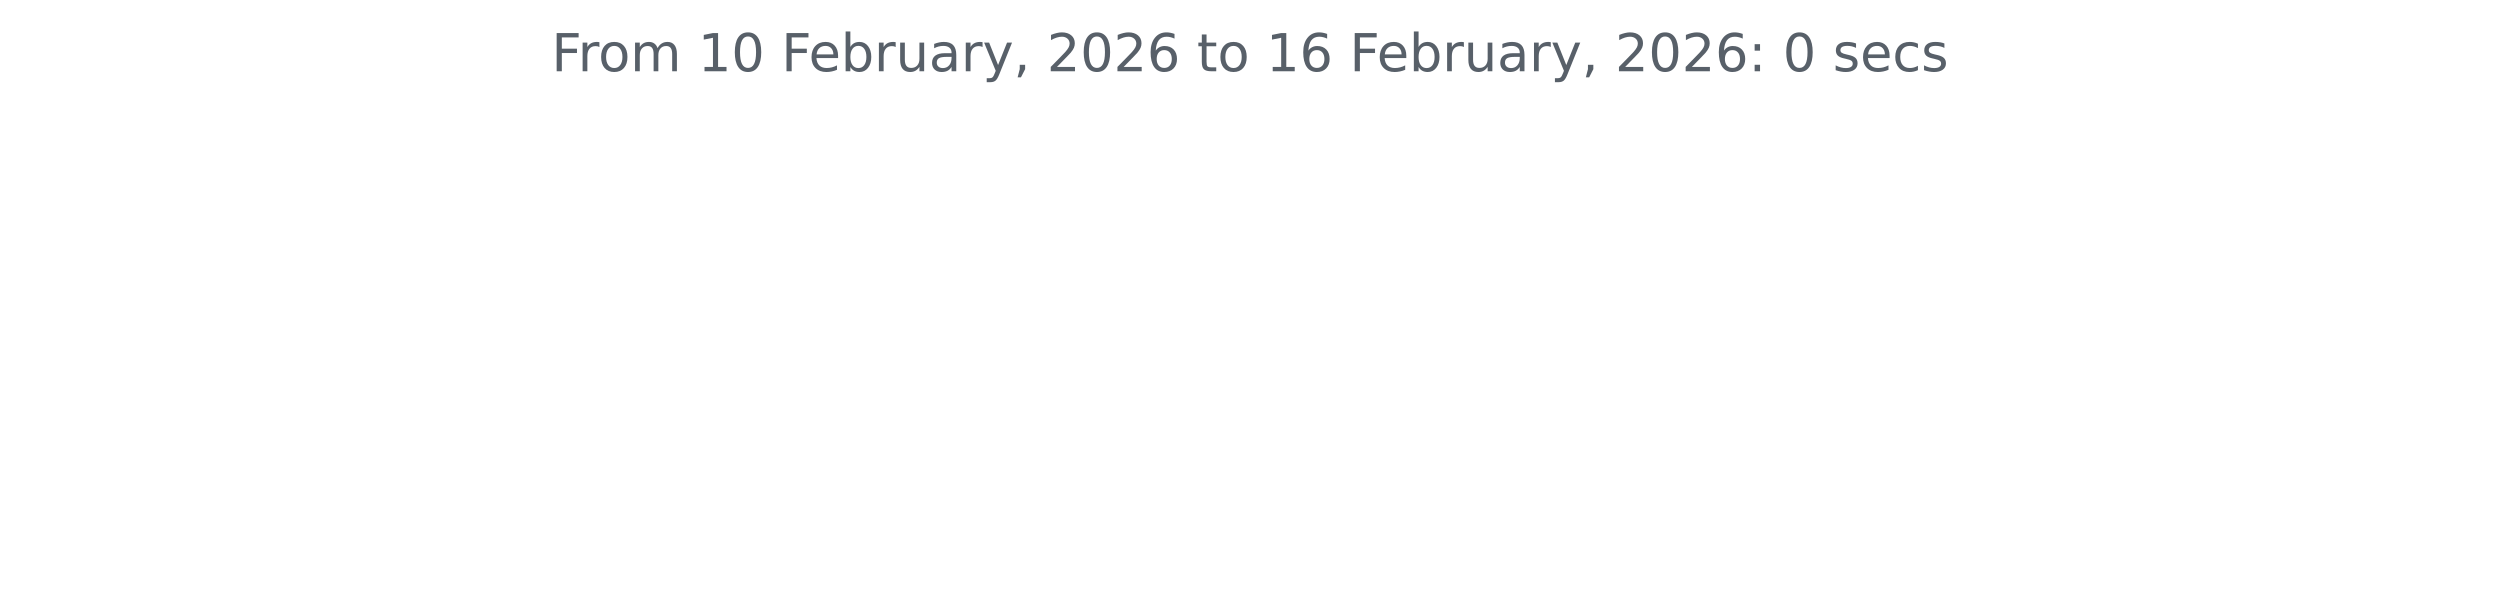
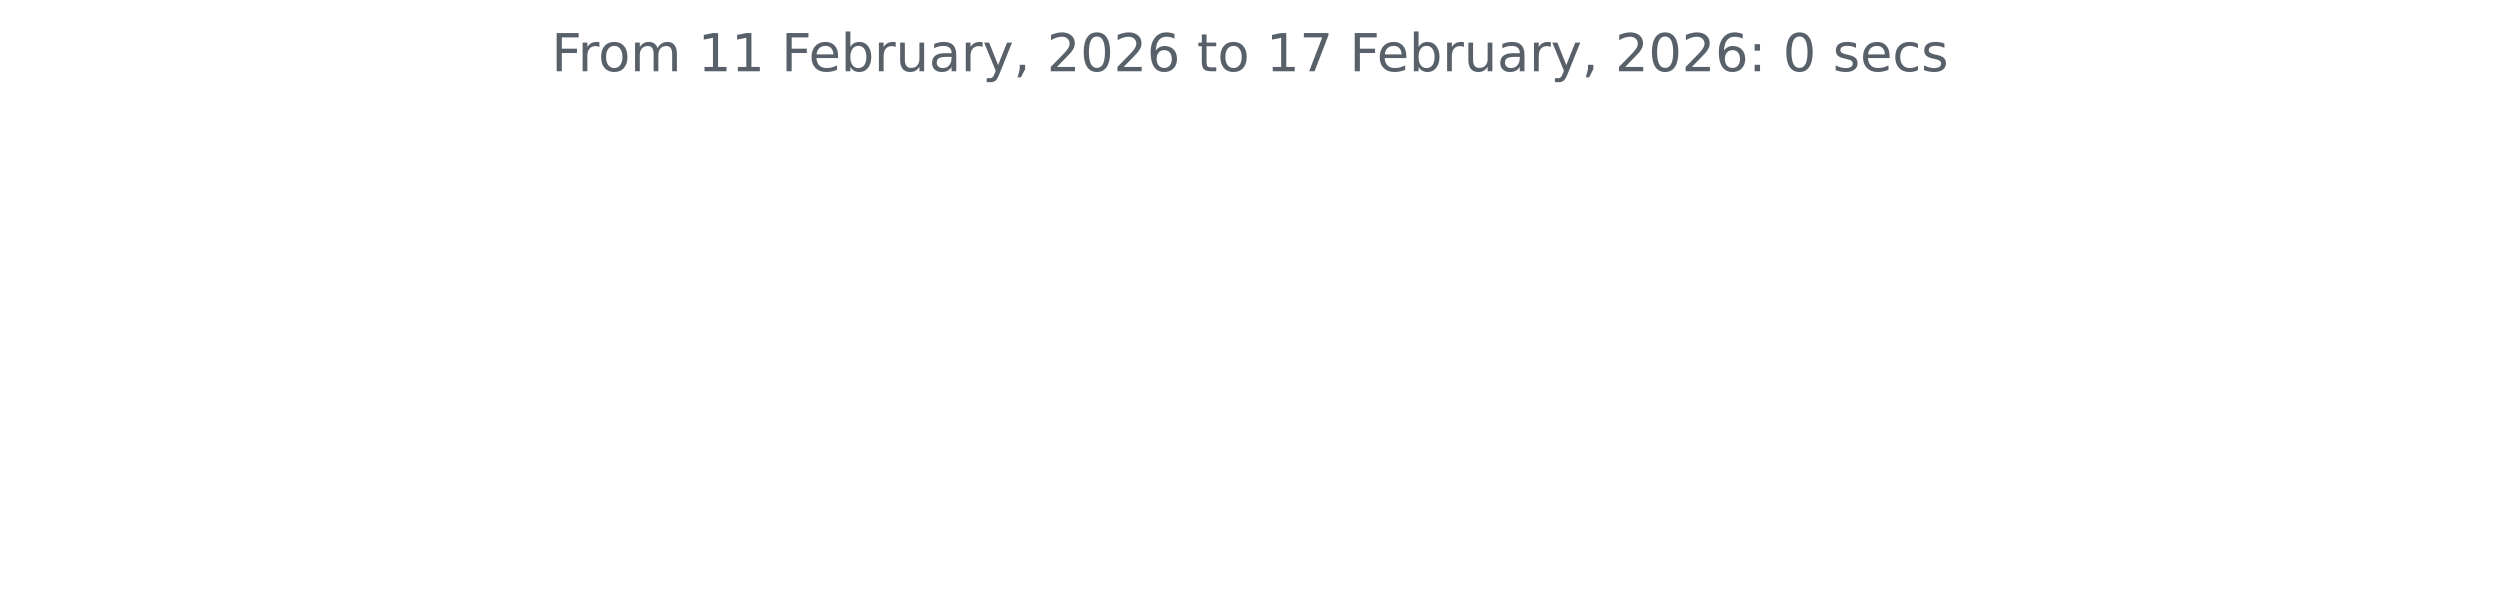
<svg xmlns="http://www.w3.org/2000/svg" xmlns:xlink="http://www.w3.org/1999/xlink" width="572.4pt" height="140.398pt" viewBox="0 0 572.4 140.398" version="1.1">
  <defs>
    <style type="text/css">*{stroke-linejoin: round; stroke-linecap: butt}</style>
  </defs>
  <g id="figure_1">
    <g id="patch_1">
      <path d="M 0 140.398  L 572.4 140.398  L 572.4 0  L 0 0  L 0 140.398  z " style="fill: none" />
    </g>
    <g id="axes_1">
      <g id="matplotlib.axis_1" />
      <g id="matplotlib.axis_2" />
      <g id="text_1">
        <g style="fill: #586069" transform="translate(126.2756 16.31812) scale(0.12 -0.12)">
          <defs>
            <path id="DejaVuSans-46" d="M 628 4666  L 3309 4666  L 3309 4134  L 1259 4134  L 1259 2759  L 3109 2759  L 3109 2228  L 1259 2228  L 1259 0  L 628 0  L 628 4666  z " transform="scale(0.015625)" />
            <path id="DejaVuSans-72" d="M 2631 2963  Q 2534 3019 2420 3045  Q 2306 3072 2169 3072  Q 1681 3072 1420 2755  Q 1159 2438 1159 1844  L 1159 0  L 581 0  L 581 3500  L 1159 3500  L 1159 2956  Q 1341 3275 1631 3429  Q 1922 3584 2338 3584  Q 2397 3584 2469 3576  Q 2541 3569 2628 3553  L 2631 2963  z " transform="scale(0.015625)" />
            <path id="DejaVuSans-6f" d="M 1959 3097  Q 1497 3097 1228 2736  Q 959 2375 959 1747  Q 959 1119 1226 758  Q 1494 397 1959 397  Q 2419 397 2687 759  Q 2956 1122 2956 1747  Q 2956 2369 2687 2733  Q 2419 3097 1959 3097  z M 1959 3584  Q 2709 3584 3137 3096  Q 3566 2609 3566 1747  Q 3566 888 3137 398  Q 2709 -91 1959 -91  Q 1206 -91 779 398  Q 353 888 353 1747  Q 353 2609 779 3096  Q 1206 3584 1959 3584  z " transform="scale(0.015625)" />
            <path id="DejaVuSans-6d" d="M 3328 2828  Q 3544 3216 3844 3400  Q 4144 3584 4550 3584  Q 5097 3584 5394 3201  Q 5691 2819 5691 2113  L 5691 0  L 5113 0  L 5113 2094  Q 5113 2597 4934 2840  Q 4756 3084 4391 3084  Q 3944 3084 3684 2787  Q 3425 2491 3425 1978  L 3425 0  L 2847 0  L 2847 2094  Q 2847 2600 2669 2842  Q 2491 3084 2119 3084  Q 1678 3084 1418 2786  Q 1159 2488 1159 1978  L 1159 0  L 581 0  L 581 3500  L 1159 3500  L 1159 2956  Q 1356 3278 1631 3431  Q 1906 3584 2284 3584  Q 2666 3584 2933 3390  Q 3200 3197 3328 2828  z " transform="scale(0.015625)" />
            <path id="DejaVuSans-20" transform="scale(0.015625)" />
            <path id="DejaVuSans-31" d="M 794 531  L 1825 531  L 1825 4091  L 703 3866  L 703 4441  L 1819 4666  L 2450 4666  L 2450 531  L 3481 531  L 3481 0  L 794 0  L 794 531  z " transform="scale(0.015625)" />
-             <path id="DejaVuSans-30" d="M 2034 4250  Q 1547 4250 1301 3770  Q 1056 3291 1056 2328  Q 1056 1369 1301 889  Q 1547 409 2034 409  Q 2525 409 2770 889  Q 3016 1369 3016 2328  Q 3016 3291 2770 3770  Q 2525 4250 2034 4250  z M 2034 4750  Q 2819 4750 3233 4129  Q 3647 3509 3647 2328  Q 3647 1150 3233 529  Q 2819 -91 2034 -91  Q 1250 -91 836 529  Q 422 1150 422 2328  Q 422 3509 836 4129  Q 1250 4750 2034 4750  z " transform="scale(0.015625)" />
            <path id="DejaVuSans-65" d="M 3597 1894  L 3597 1613  L 953 1613  Q 991 1019 1311 708  Q 1631 397 2203 397  Q 2534 397 2845 478  Q 3156 559 3463 722  L 3463 178  Q 3153 47 2828 -22  Q 2503 -91 2169 -91  Q 1331 -91 842 396  Q 353 884 353 1716  Q 353 2575 817 3079  Q 1281 3584 2069 3584  Q 2775 3584 3186 3129  Q 3597 2675 3597 1894  z M 3022 2063  Q 3016 2534 2758 2815  Q 2500 3097 2075 3097  Q 1594 3097 1305 2825  Q 1016 2553 972 2059  L 3022 2063  z " transform="scale(0.015625)" />
            <path id="DejaVuSans-62" d="M 3116 1747  Q 3116 2381 2855 2742  Q 2594 3103 2138 3103  Q 1681 3103 1420 2742  Q 1159 2381 1159 1747  Q 1159 1113 1420 752  Q 1681 391 2138 391  Q 2594 391 2855 752  Q 3116 1113 3116 1747  z M 1159 2969  Q 1341 3281 1617 3432  Q 1894 3584 2278 3584  Q 2916 3584 3314 3078  Q 3713 2572 3713 1747  Q 3713 922 3314 415  Q 2916 -91 2278 -91  Q 1894 -91 1617 61  Q 1341 213 1159 525  L 1159 0  L 581 0  L 581 4863  L 1159 4863  L 1159 2969  z " transform="scale(0.015625)" />
            <path id="DejaVuSans-75" d="M 544 1381  L 544 3500  L 1119 3500  L 1119 1403  Q 1119 906 1312 657  Q 1506 409 1894 409  Q 2359 409 2629 706  Q 2900 1003 2900 1516  L 2900 3500  L 3475 3500  L 3475 0  L 2900 0  L 2900 538  Q 2691 219 2414 64  Q 2138 -91 1772 -91  Q 1169 -91 856 284  Q 544 659 544 1381  z M 1991 3584  L 1991 3584  z " transform="scale(0.015625)" />
            <path id="DejaVuSans-61" d="M 2194 1759  Q 1497 1759 1228 1600  Q 959 1441 959 1056  Q 959 750 1161 570  Q 1363 391 1709 391  Q 2188 391 2477 730  Q 2766 1069 2766 1631  L 2766 1759  L 2194 1759  z M 3341 1997  L 3341 0  L 2766 0  L 2766 531  Q 2569 213 2275 61  Q 1981 -91 1556 -91  Q 1019 -91 701 211  Q 384 513 384 1019  Q 384 1609 779 1909  Q 1175 2209 1959 2209  L 2766 2209  L 2766 2266  Q 2766 2663 2505 2880  Q 2244 3097 1772 3097  Q 1472 3097 1187 3025  Q 903 2953 641 2809  L 641 3341  Q 956 3463 1253 3523  Q 1550 3584 1831 3584  Q 2591 3584 2966 3190  Q 3341 2797 3341 1997  z " transform="scale(0.015625)" />
            <path id="DejaVuSans-79" d="M 2059 -325  Q 1816 -950 1584 -1140  Q 1353 -1331 966 -1331  L 506 -1331  L 506 -850  L 844 -850  Q 1081 -850 1212 -737  Q 1344 -625 1503 -206  L 1606 56  L 191 3500  L 800 3500  L 1894 763  L 2988 3500  L 3597 3500  L 2059 -325  z " transform="scale(0.015625)" />
            <path id="DejaVuSans-2c" d="M 750 794  L 1409 794  L 1409 256  L 897 -744  L 494 -744  L 750 256  L 750 794  z " transform="scale(0.015625)" />
            <path id="DejaVuSans-32" d="M 1228 531  L 3431 531  L 3431 0  L 469 0  L 469 531  Q 828 903 1448 1529  Q 2069 2156 2228 2338  Q 2531 2678 2651 2914  Q 2772 3150 2772 3378  Q 2772 3750 2511 3984  Q 2250 4219 1831 4219  Q 1534 4219 1204 4116  Q 875 4013 500 3803  L 500 4441  Q 881 4594 1212 4672  Q 1544 4750 1819 4750  Q 2544 4750 2975 4387  Q 3406 4025 3406 3419  Q 3406 3131 3298 2873  Q 3191 2616 2906 2266  Q 2828 2175 2409 1742  Q 1991 1309 1228 531  z " transform="scale(0.015625)" />
+             <path id="DejaVuSans-30" d="M 2034 4250  Q 1547 4250 1301 3770  Q 1056 3291 1056 2328  Q 1056 1369 1301 889  Q 1547 409 2034 409  Q 2525 409 2770 889  Q 3016 1369 3016 2328  Q 3016 3291 2770 3770  Q 2525 4250 2034 4250  z M 2034 4750  Q 2819 4750 3233 4129  Q 3647 3509 3647 2328  Q 3647 1150 3233 529  Q 2819 -91 2034 -91  Q 1250 -91 836 529  Q 422 1150 422 2328  Q 422 3509 836 4129  Q 1250 4750 2034 4750  z " transform="scale(0.015625)" />
            <path id="DejaVuSans-36" d="M 2113 2584  Q 1688 2584 1439 2293  Q 1191 2003 1191 1497  Q 1191 994 1439 701  Q 1688 409 2113 409  Q 2538 409 2786 701  Q 3034 994 3034 1497  Q 3034 2003 2786 2293  Q 2538 2584 2113 2584  z M 3366 4563  L 3366 3988  Q 3128 4100 2886 4159  Q 2644 4219 2406 4219  Q 1781 4219 1451 3797  Q 1122 3375 1075 2522  Q 1259 2794 1537 2939  Q 1816 3084 2150 3084  Q 2853 3084 3261 2657  Q 3669 2231 3669 1497  Q 3669 778 3244 343  Q 2819 -91 2113 -91  Q 1303 -91 875 529  Q 447 1150 447 2328  Q 447 3434 972 4092  Q 1497 4750 2381 4750  Q 2619 4750 2861 4703  Q 3103 4656 3366 4563  z " transform="scale(0.015625)" />
            <path id="DejaVuSans-74" d="M 1172 4494  L 1172 3500  L 2356 3500  L 2356 3053  L 1172 3053  L 1172 1153  Q 1172 725 1289 603  Q 1406 481 1766 481  L 2356 481  L 2356 0  L 1766 0  Q 1100 0 847 248  Q 594 497 594 1153  L 594 3053  L 172 3053  L 172 3500  L 594 3500  L 594 4494  L 1172 4494  z " transform="scale(0.015625)" />
+             <path id="DejaVuSans-37" d="M 525 4666  L 3525 4666  L 3525 4397  L 1831 0  L 1172 0  L 2766 4134  L 525 4134  L 525 4666  z " transform="scale(0.015625)" />
            <path id="DejaVuSans-3a" d="M 750 794  L 1409 794  L 1409 0  L 750 0  L 750 794  z M 750 3309  L 1409 3309  L 1409 2516  L 750 2516  L 750 3309  z " transform="scale(0.015625)" />
            <path id="DejaVuSans-73" d="M 2834 3397  L 2834 2853  Q 2591 2978 2328 3040  Q 2066 3103 1784 3103  Q 1356 3103 1142 2972  Q 928 2841 928 2578  Q 928 2378 1081 2264  Q 1234 2150 1697 2047  L 1894 2003  Q 2506 1872 2764 1633  Q 3022 1394 3022 966  Q 3022 478 2636 193  Q 2250 -91 1575 -91  Q 1294 -91 989 -36  Q 684 19 347 128  L 347 722  Q 666 556 975 473  Q 1284 391 1588 391  Q 1994 391 2212 530  Q 2431 669 2431 922  Q 2431 1156 2273 1281  Q 2116 1406 1581 1522  L 1381 1569  Q 847 1681 609 1914  Q 372 2147 372 2553  Q 372 3047 722 3315  Q 1072 3584 1716 3584  Q 2034 3584 2315 3537  Q 2597 3491 2834 3397  z " transform="scale(0.015625)" />
            <path id="DejaVuSans-63" d="M 3122 3366  L 3122 2828  Q 2878 2963 2633 3030  Q 2388 3097 2138 3097  Q 1578 3097 1268 2742  Q 959 2388 959 1747  Q 959 1106 1268 751  Q 1578 397 2138 397  Q 2388 397 2633 464  Q 2878 531 3122 666  L 3122 134  Q 2881 22 2623 -34  Q 2366 -91 2075 -91  Q 1284 -91 818 406  Q 353 903 353 1747  Q 353 2603 823 3093  Q 1294 3584 2113 3584  Q 2378 3584 2631 3529  Q 2884 3475 3122 3366  z " transform="scale(0.015625)" />
          </defs>
          <use xlink:href="#DejaVuSans-46" />
          <use xlink:href="#DejaVuSans-72" x="50.27" />
          <use xlink:href="#DejaVuSans-6f" x="89.133" />
          <use xlink:href="#DejaVuSans-6d" x="150.314" />
          <use xlink:href="#DejaVuSans-20" x="247.727" />
          <use xlink:href="#DejaVuSans-31" x="279.514" />
-           <use xlink:href="#DejaVuSans-30" x="343.137" />
+           <use xlink:href="#DejaVuSans-31" x="343.137" />
          <use xlink:href="#DejaVuSans-20" x="406.76" />
          <use xlink:href="#DejaVuSans-46" x="438.547" />
          <use xlink:href="#DejaVuSans-65" x="490.566" />
          <use xlink:href="#DejaVuSans-62" x="552.09" />
          <use xlink:href="#DejaVuSans-72" x="615.566" />
          <use xlink:href="#DejaVuSans-75" x="656.68" />
          <use xlink:href="#DejaVuSans-61" x="720.059" />
          <use xlink:href="#DejaVuSans-72" x="781.338" />
          <use xlink:href="#DejaVuSans-79" x="822.451" />
          <use xlink:href="#DejaVuSans-2c" x="881.631" />
          <use xlink:href="#DejaVuSans-20" x="913.418" />
          <use xlink:href="#DejaVuSans-32" x="945.205" />
          <use xlink:href="#DejaVuSans-30" x="1008.828" />
          <use xlink:href="#DejaVuSans-32" x="1072.451" />
          <use xlink:href="#DejaVuSans-36" x="1136.074" />
          <use xlink:href="#DejaVuSans-20" x="1199.697" />
          <use xlink:href="#DejaVuSans-74" x="1231.484" />
          <use xlink:href="#DejaVuSans-6f" x="1270.693" />
          <use xlink:href="#DejaVuSans-20" x="1331.875" />
          <use xlink:href="#DejaVuSans-31" x="1363.662" />
-           <use xlink:href="#DejaVuSans-36" x="1427.285" />
+           <use xlink:href="#DejaVuSans-37" x="1427.285" />
          <use xlink:href="#DejaVuSans-20" x="1490.908" />
          <use xlink:href="#DejaVuSans-46" x="1522.695" />
          <use xlink:href="#DejaVuSans-65" x="1574.715" />
          <use xlink:href="#DejaVuSans-62" x="1636.238" />
          <use xlink:href="#DejaVuSans-72" x="1699.715" />
          <use xlink:href="#DejaVuSans-75" x="1740.828" />
          <use xlink:href="#DejaVuSans-61" x="1804.207" />
          <use xlink:href="#DejaVuSans-72" x="1865.486" />
          <use xlink:href="#DejaVuSans-79" x="1906.6" />
          <use xlink:href="#DejaVuSans-2c" x="1965.779" />
          <use xlink:href="#DejaVuSans-20" x="1997.566" />
          <use xlink:href="#DejaVuSans-32" x="2029.354" />
          <use xlink:href="#DejaVuSans-30" x="2092.977" />
          <use xlink:href="#DejaVuSans-32" x="2156.6" />
          <use xlink:href="#DejaVuSans-36" x="2220.223" />
          <use xlink:href="#DejaVuSans-3a" x="2283.846" />
          <use xlink:href="#DejaVuSans-20" x="2317.537" />
          <use xlink:href="#DejaVuSans-30" x="2349.324" />
          <use xlink:href="#DejaVuSans-20" x="2412.947" />
          <use xlink:href="#DejaVuSans-73" x="2444.734" />
          <use xlink:href="#DejaVuSans-65" x="2496.834" />
          <use xlink:href="#DejaVuSans-63" x="2558.357" />
          <use xlink:href="#DejaVuSans-73" x="2613.338" />
        </g>
      </g>
    </g>
  </g>
</svg>
